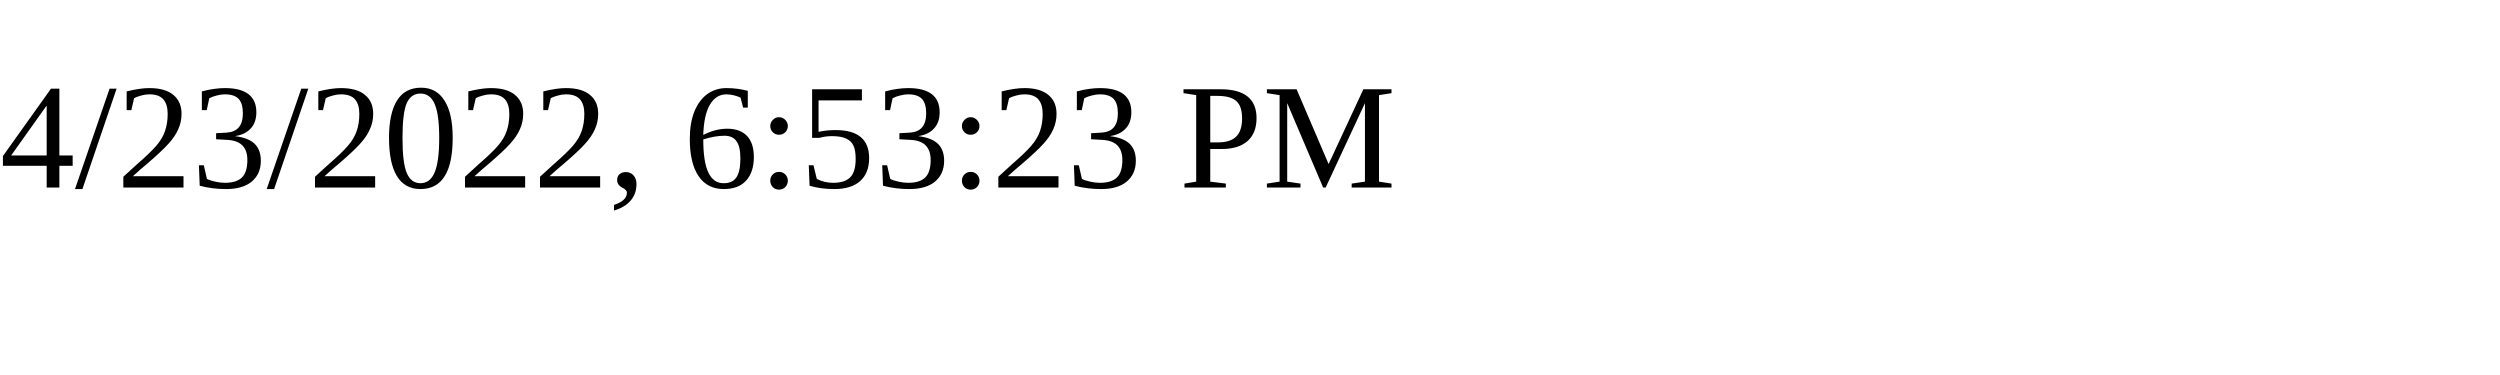
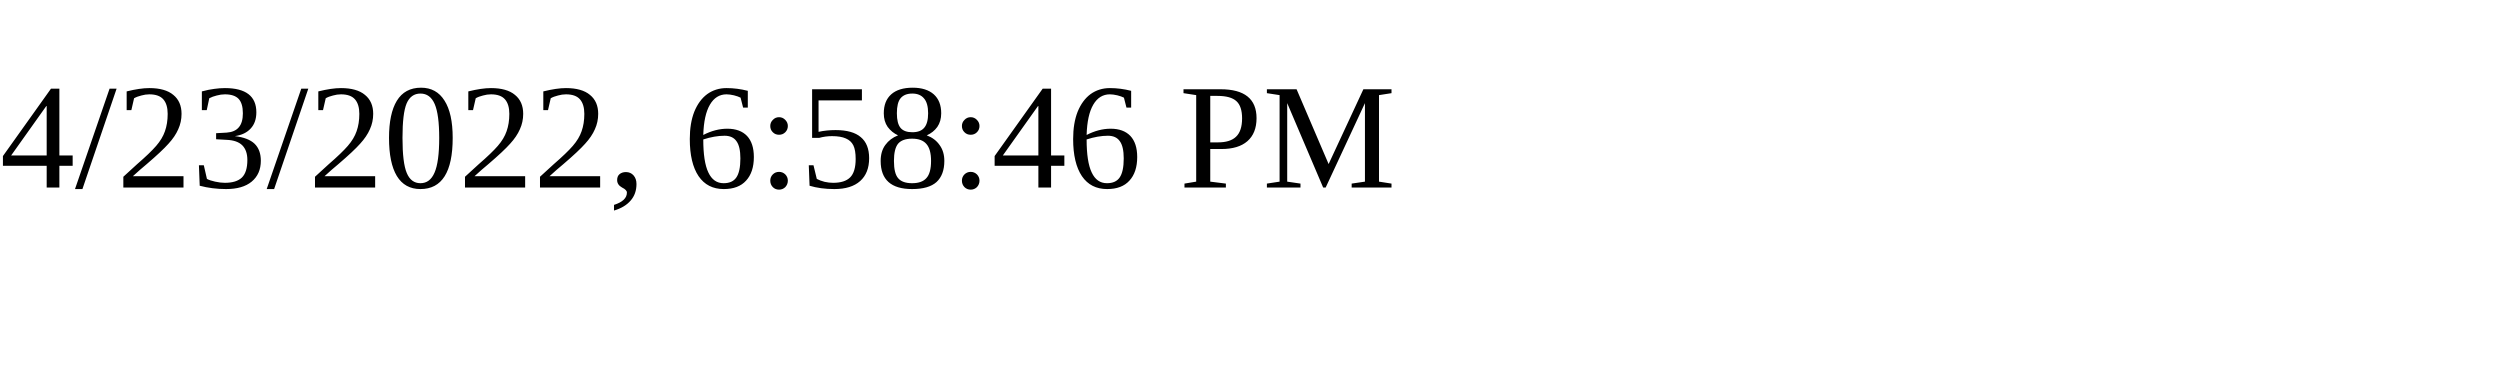
<svg xmlns="http://www.w3.org/2000/svg" height="30" width="200">
-   <text x="0" y="15">4/23/2022, 6:53:23 PM</text>
+   <text x="0" y="15">4/23/2022, 6:58:46 PM</text>
</svg>
